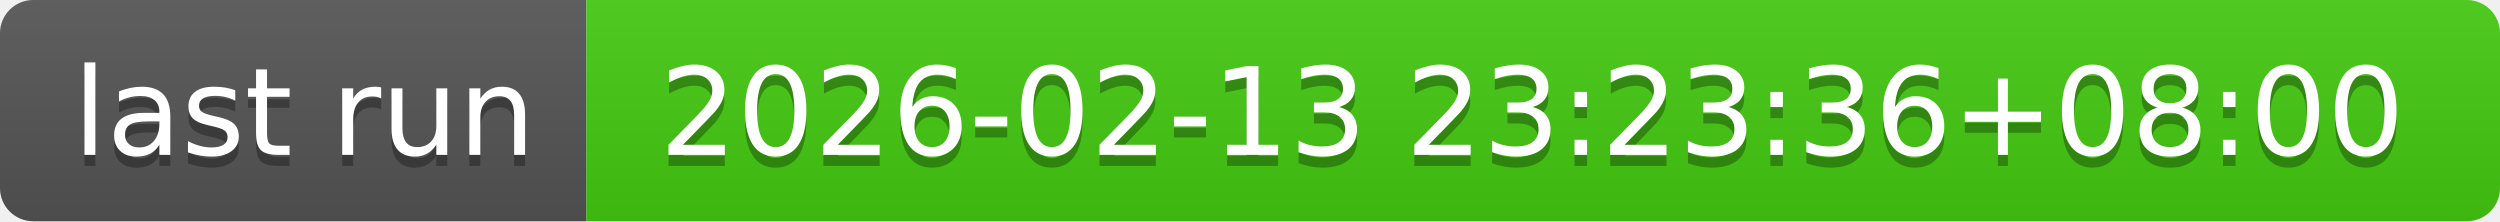
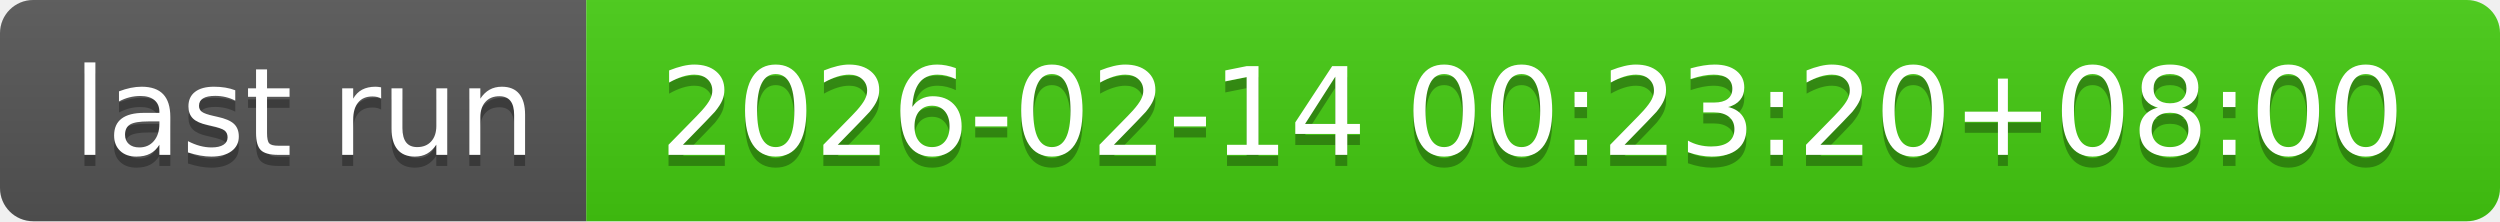
- <svg xmlns="http://www.w3.org/2000/svg" width="226" height="20" role="img" aria-label="last run: 2026-02-13 23:23:36+08:00">
+ <svg xmlns="http://www.w3.org/2000/svg" width="226" height="20" role="img" aria-label="last run: 2026-02-14 00:23:20+08:00">
  <linearGradient id="s" x2="0" y2="100%">
    <stop offset="0" stop-color="#bbb" stop-opacity=".1" />
    <stop offset="1" stop-opacity=".1" />
  </linearGradient>
  <clipPath id="r">
    <rect width="226" height="20" rx="3" fill="#fff" />
  </clipPath>
  <g clip-path="url(#r)">
    <rect width="53" height="20" fill="#555" />
    <rect x="53" width="173" height="20" fill="#4c1" />
    <rect width="226" height="20" fill="url(#s)" />
  </g>
  <g fill="#fff" text-anchor="middle" font-family="Verdana,Geneva,DejaVu Sans,sans-serif" text-rendering="geometricPrecision" font-size="110">
    <text aria-hidden="true" x="275" y="150" fill="#010101" fill-opacity=".3" transform="scale(.1)" textLength="430">last run</text>
    <text x="275" y="140" transform="scale(.1)" fill="#fff" textLength="430">last run</text>
-     <text aria-hidden="true" x="1385" y="150" fill="#010101" fill-opacity=".3" transform="scale(.1)" textLength="1630">2026-02-13 23:23:36+08:00</text>
-     <text x="1385" y="140" transform="scale(.1)" fill="#fff" textLength="1630">2026-02-13 23:23:36+08:00</text>
+     <text aria-hidden="true" x="1385" y="150" fill="#010101" fill-opacity=".3" transform="scale(.1)" textLength="1630">2026-02-14 00:23:20+08:00</text>
+     <text x="1385" y="140" transform="scale(.1)" fill="#fff" textLength="1630">2026-02-14 00:23:20+08:00</text>
  </g>
</svg>
